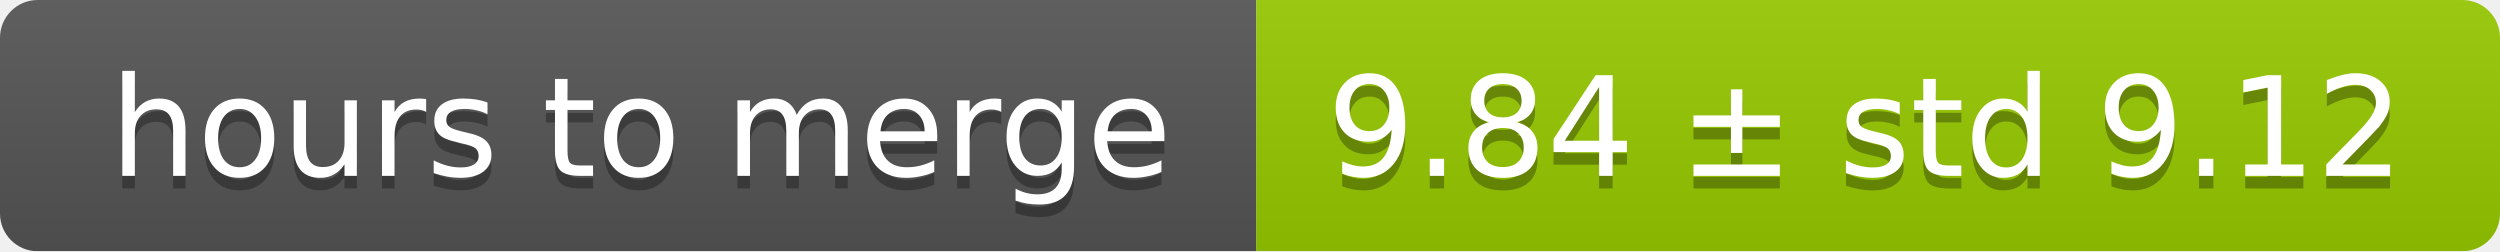
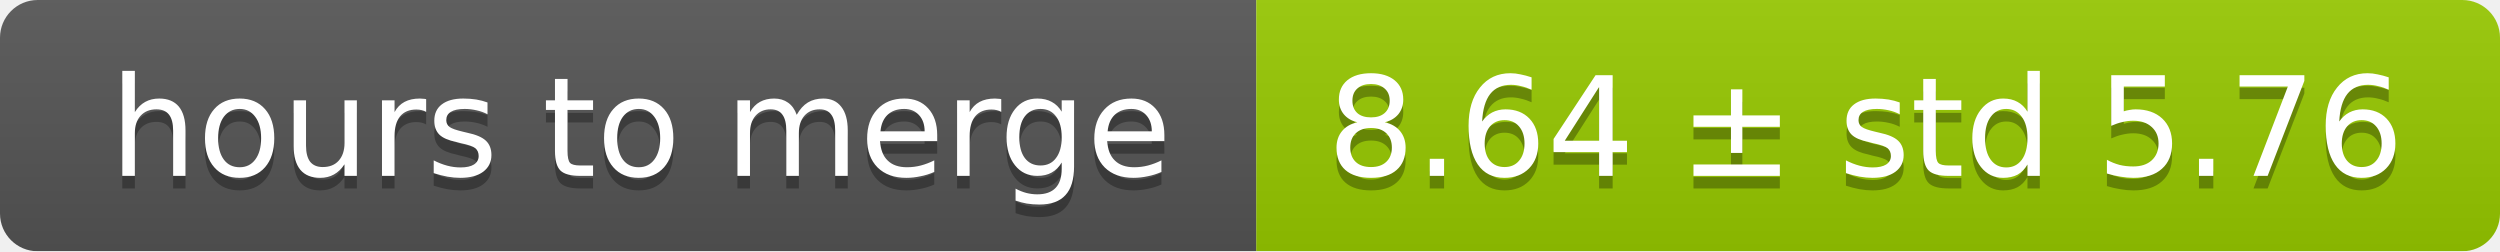
<svg xmlns="http://www.w3.org/2000/svg" width="199" height="20">
  <linearGradient id="smooth" x2="0" y2="100%">
    <stop offset="0" stop-color="#bbb" stop-opacity=".1" />
    <stop offset="1" stop-opacity=".1" />
  </linearGradient>
  <mask id="round">
    <rect width="199" height="20" rx="3" fill="#fff" />
  </mask>
  <g mask="url(#round)">
    <rect width="100" height="20" fill="#555" />
    <rect x="100" width="99" height="20" fill="#97ca00" />
    <rect width="199" height="20" fill="url(#smooth)" />
  </g>
  <g fill="#fff" text-anchor="middle" font-family="DejaVu Sans,Verdana,Geneva,sans-serif" font-size="11">
    <text x="51" y="15" fill="#010101" fill-opacity=".3">hours to merge</text>
    <text x="51" y="14">hours to merge</text>
-     <text x="148.5" y="15" fill="#010101" fill-opacity=".3">9.84 ± std 9.12</text>
-     <text x="148.5" y="14">9.84 ± std 9.12</text>
+     <text x="148.5" y="15" fill="#010101" fill-opacity=".3">8.64 ± std 5.76</text>
+     <text x="148.5" y="14">8.64 ± std 5.76</text>
  </g>
</svg>
